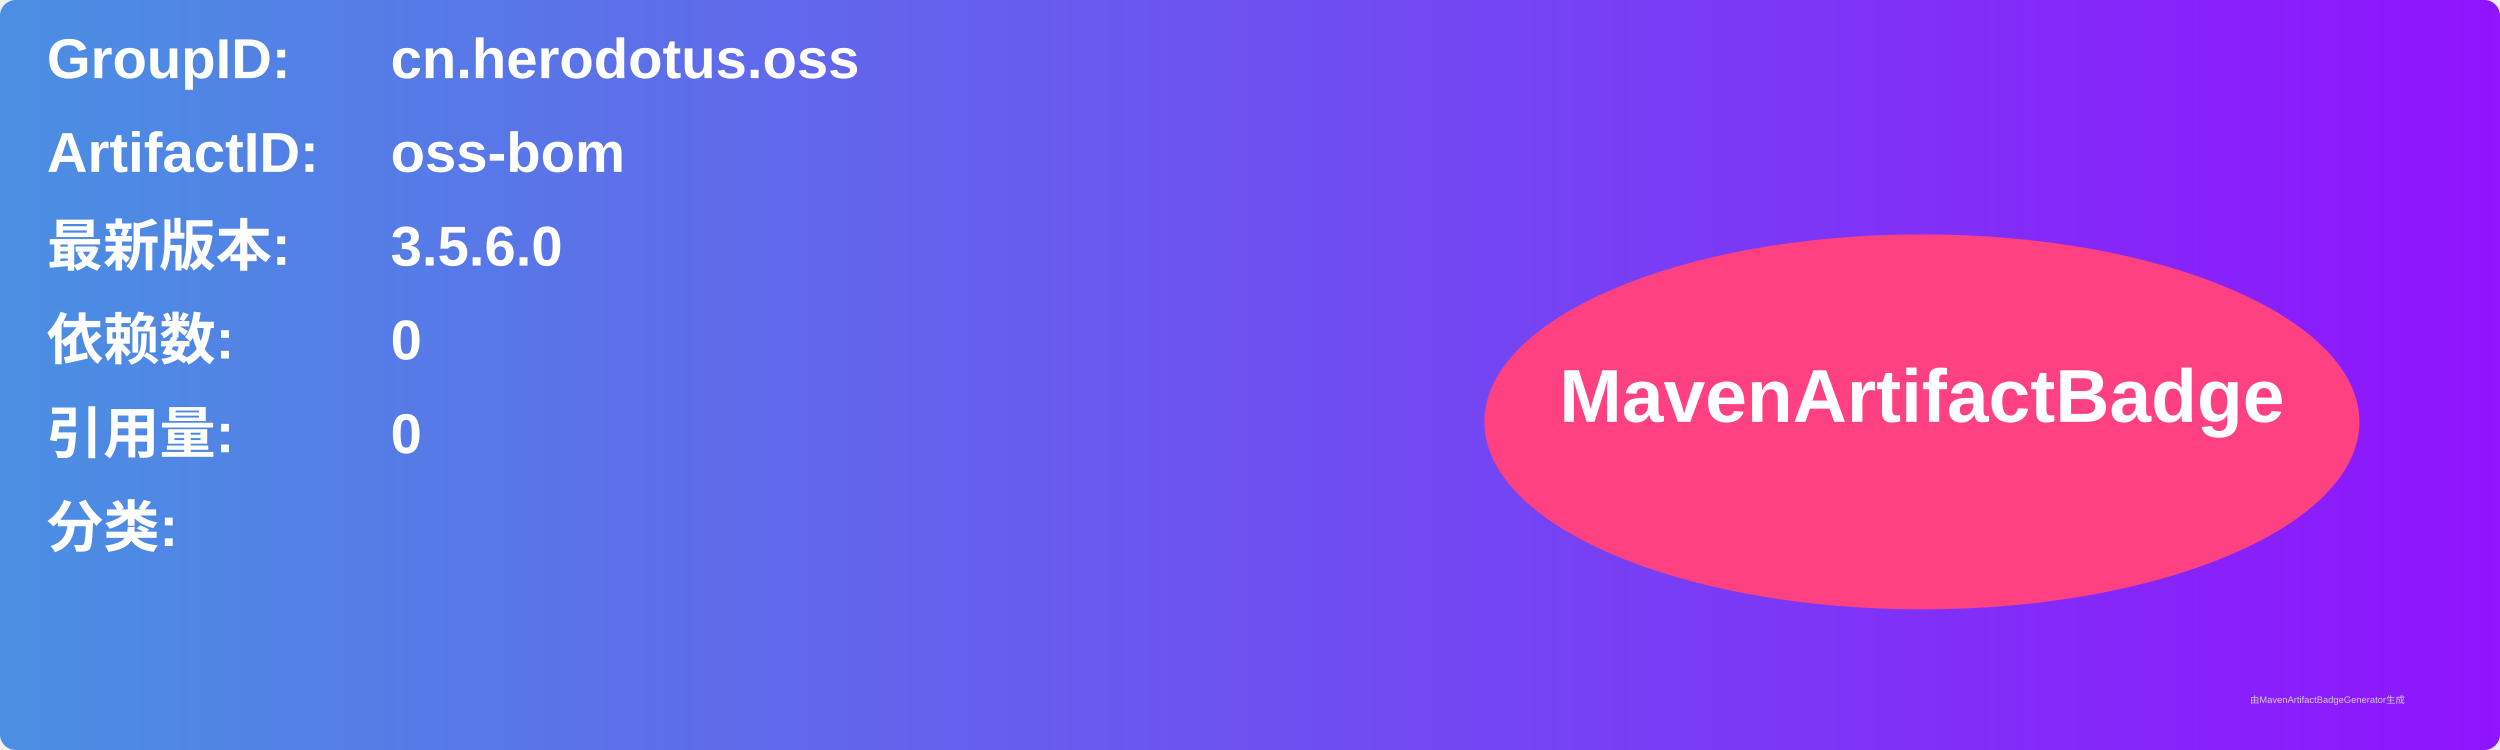
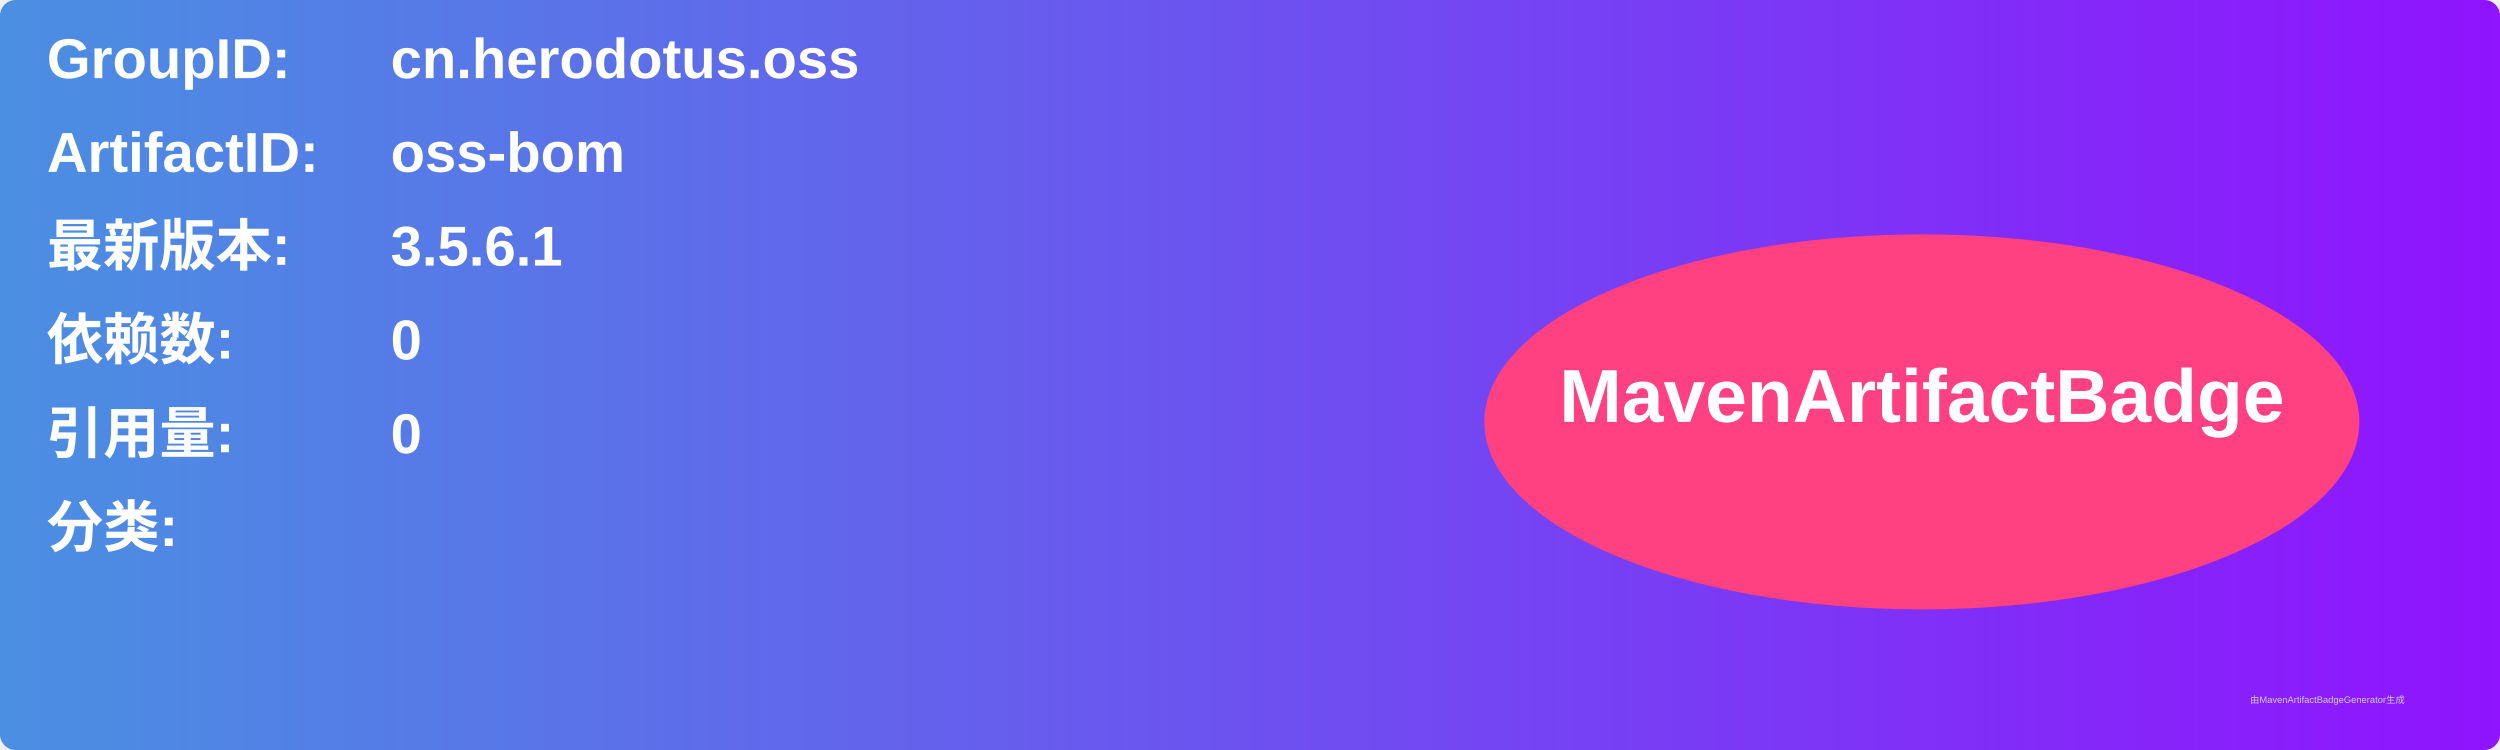
<svg xmlns="http://www.w3.org/2000/svg" width="800" height="240" viewBox="0 0 800 240">
  <linearGradient id="grad" x1="0%" y1="0%" x2="100%" y2="0%">
    <stop offset="0%" stop-color="#4a90e2" />
    <stop offset="100%" stop-color="#9013fe" />
  </linearGradient>
  <rect width="100%" height="100%" rx="5" ry="5" fill="url(#grad)" />
  <g transform="translate(15, 15)">
    <text x="0" y="10" font-family="Arial" font-size="18" fill="white" font-weight="bold" width="260">GroupID:</text>
    <text x="110" y="10" font-family="Arial" font-size="18" fill="white" font-weight="bold" width="460">cn.herodotus.oss</text>
    <text x="0" y="40" font-family="Arial" font-size="18" fill="white" font-weight="bold" width="260">ArtifactID:</text>
    <text x="110" y="40" font-family="Arial" font-size="18" fill="white" font-weight="bold" width="460">oss-bom</text>
    <text x="0" y="70" font-family="Arial" font-size="18" fill="white" font-weight="bold">最新版本:</text>
    <text x="110" y="70" font-family="Arial" font-size="18" fill="white" font-weight="bold">
-       <tspan font-weight="bold">3.5.6.0</tspan>
+       <tspan font-weight="bold">3.5.6.1</tspan>
    </text>
    <text x="0" y="100" font-family="Arial" font-size="18" fill="white" font-weight="bold">依赖数: </text>
    <text x="110" y="100" font-family="Arial" font-size="18" fill="white">
      <tspan font-weight="bold">0</tspan>
    </text>
    <text x="0" y="130" font-family="Arial" font-size="18" fill="white" font-weight="bold">引用量: </text>
    <text x="110" y="130" font-family="Arial" font-size="18" fill="white">
      <tspan font-weight="bold">0</tspan>
    </text>
    <text x="0" y="160" font-family="Arial" font-size="18" fill="white" font-weight="bold">分类:</text>
    <text x="10" y="190" font-family="Arial" font-size="10" fill="white">
      <tspan font-weight="bold" />
    </text>
    <ellipse cx="600" cy="120" rx="140" ry="60" fill="#ff4081" />
    <text x="600" y="120" text-anchor="middle" font-family="Arial" font-size="24" fill="white" font-weight="bold">MavenArtifactBadge</text>
  </g>
  <text x="720" y="225" font-family="Arial" font-size="3" fill="#d0d0d0">由MavenArtifactBadgeGenerator生成</text>
</svg>
